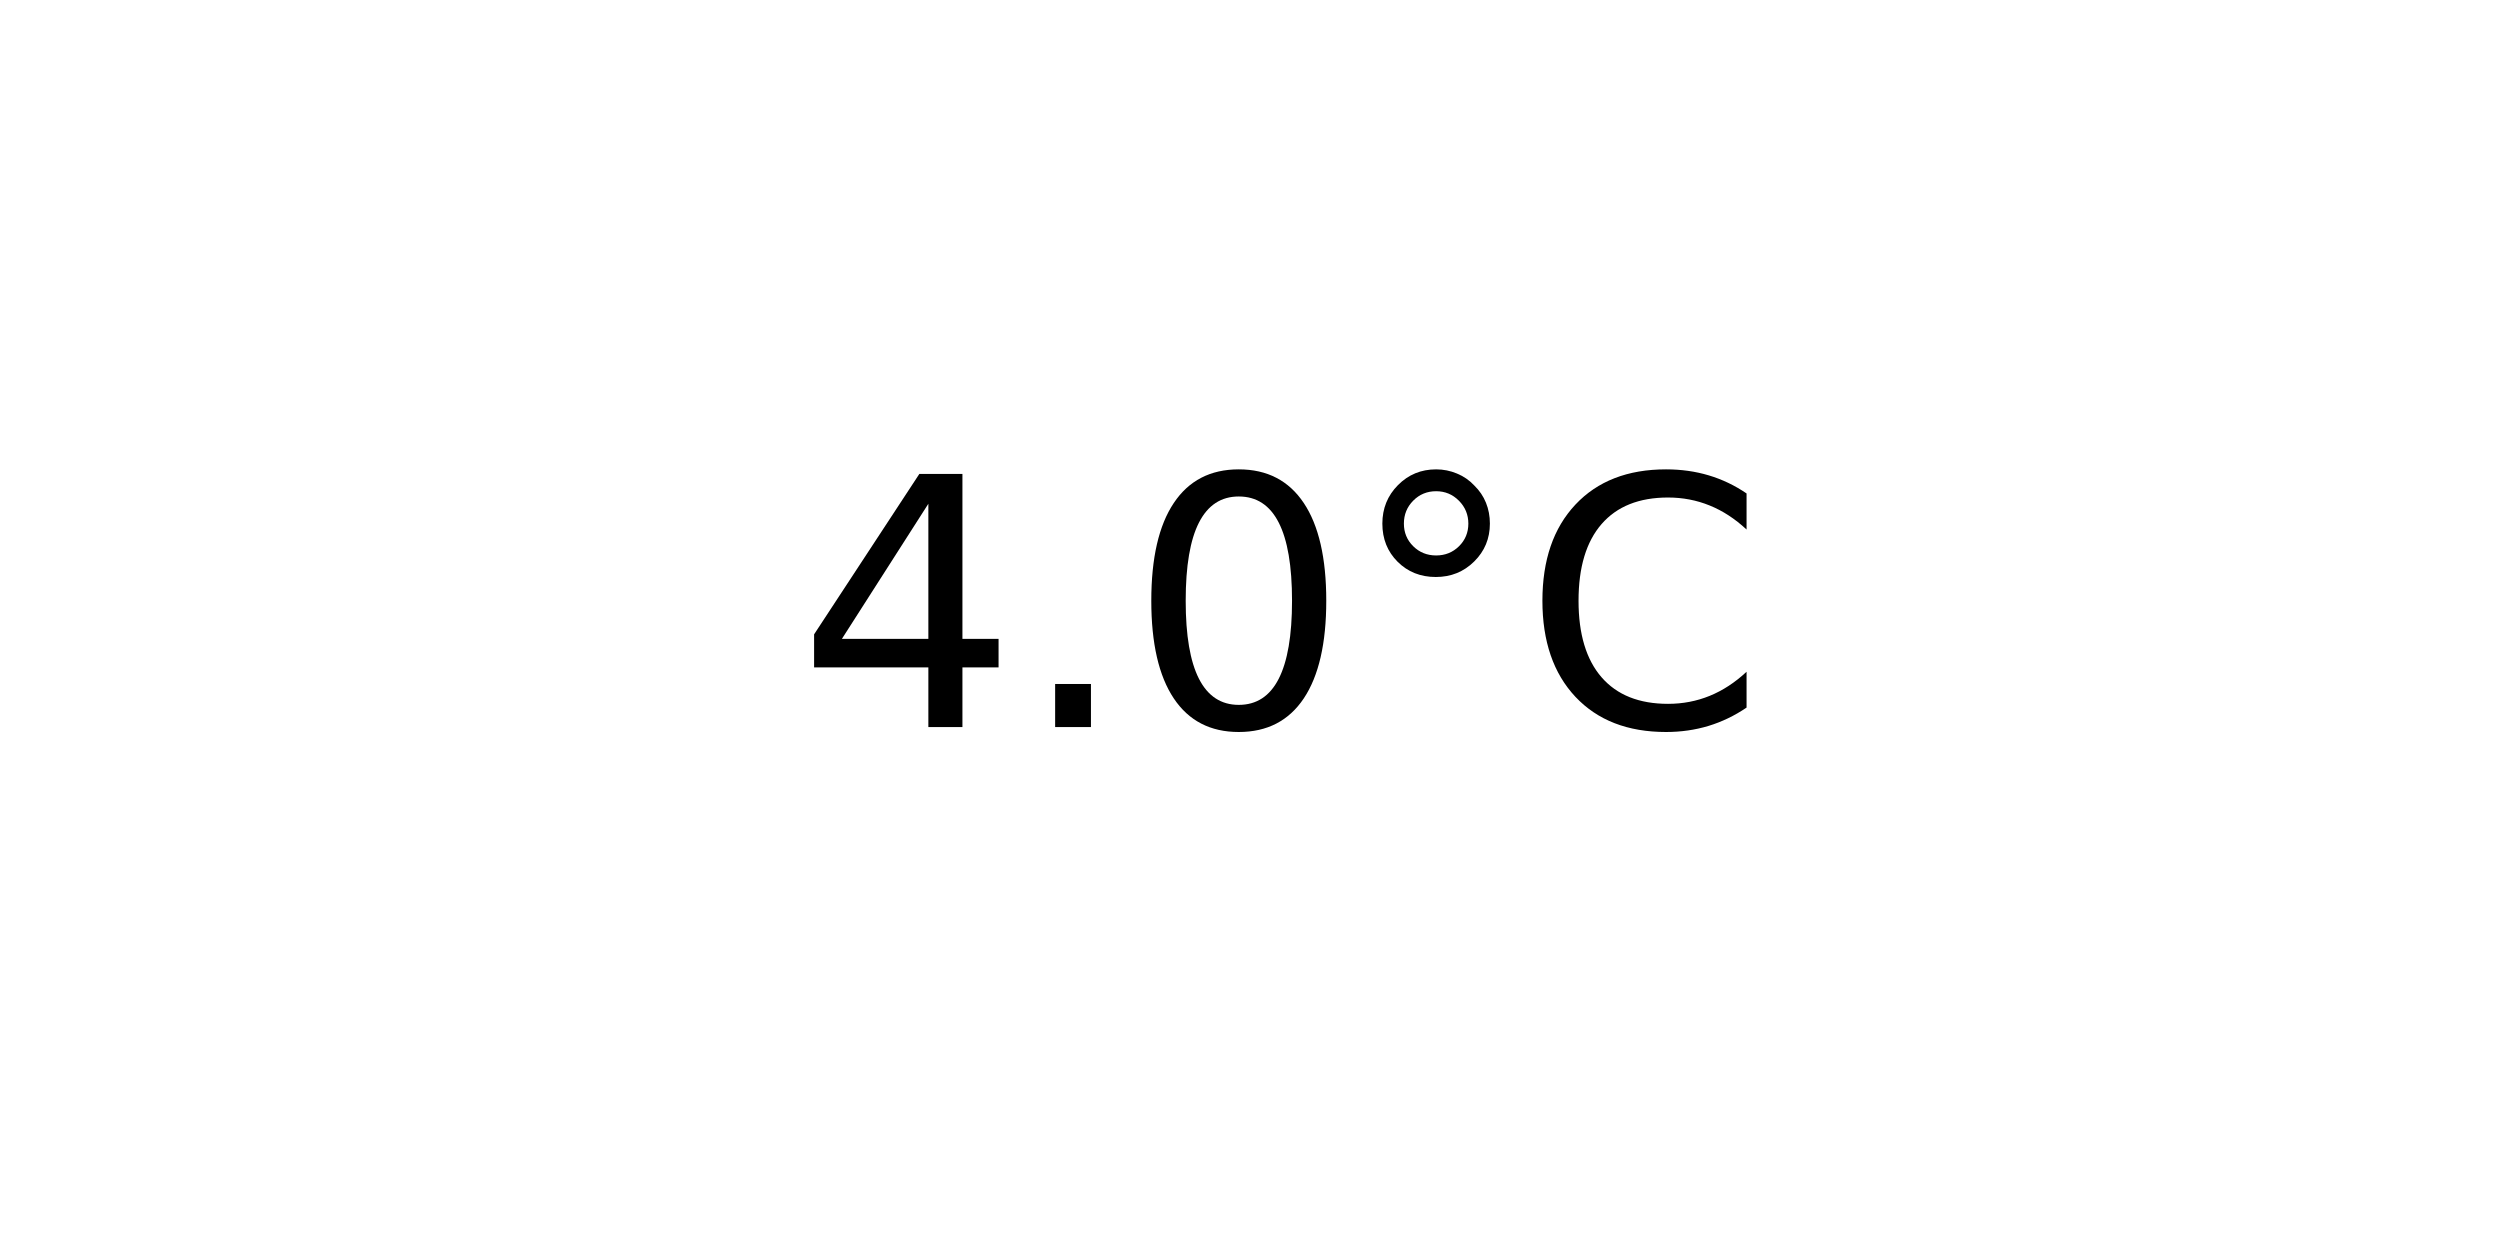
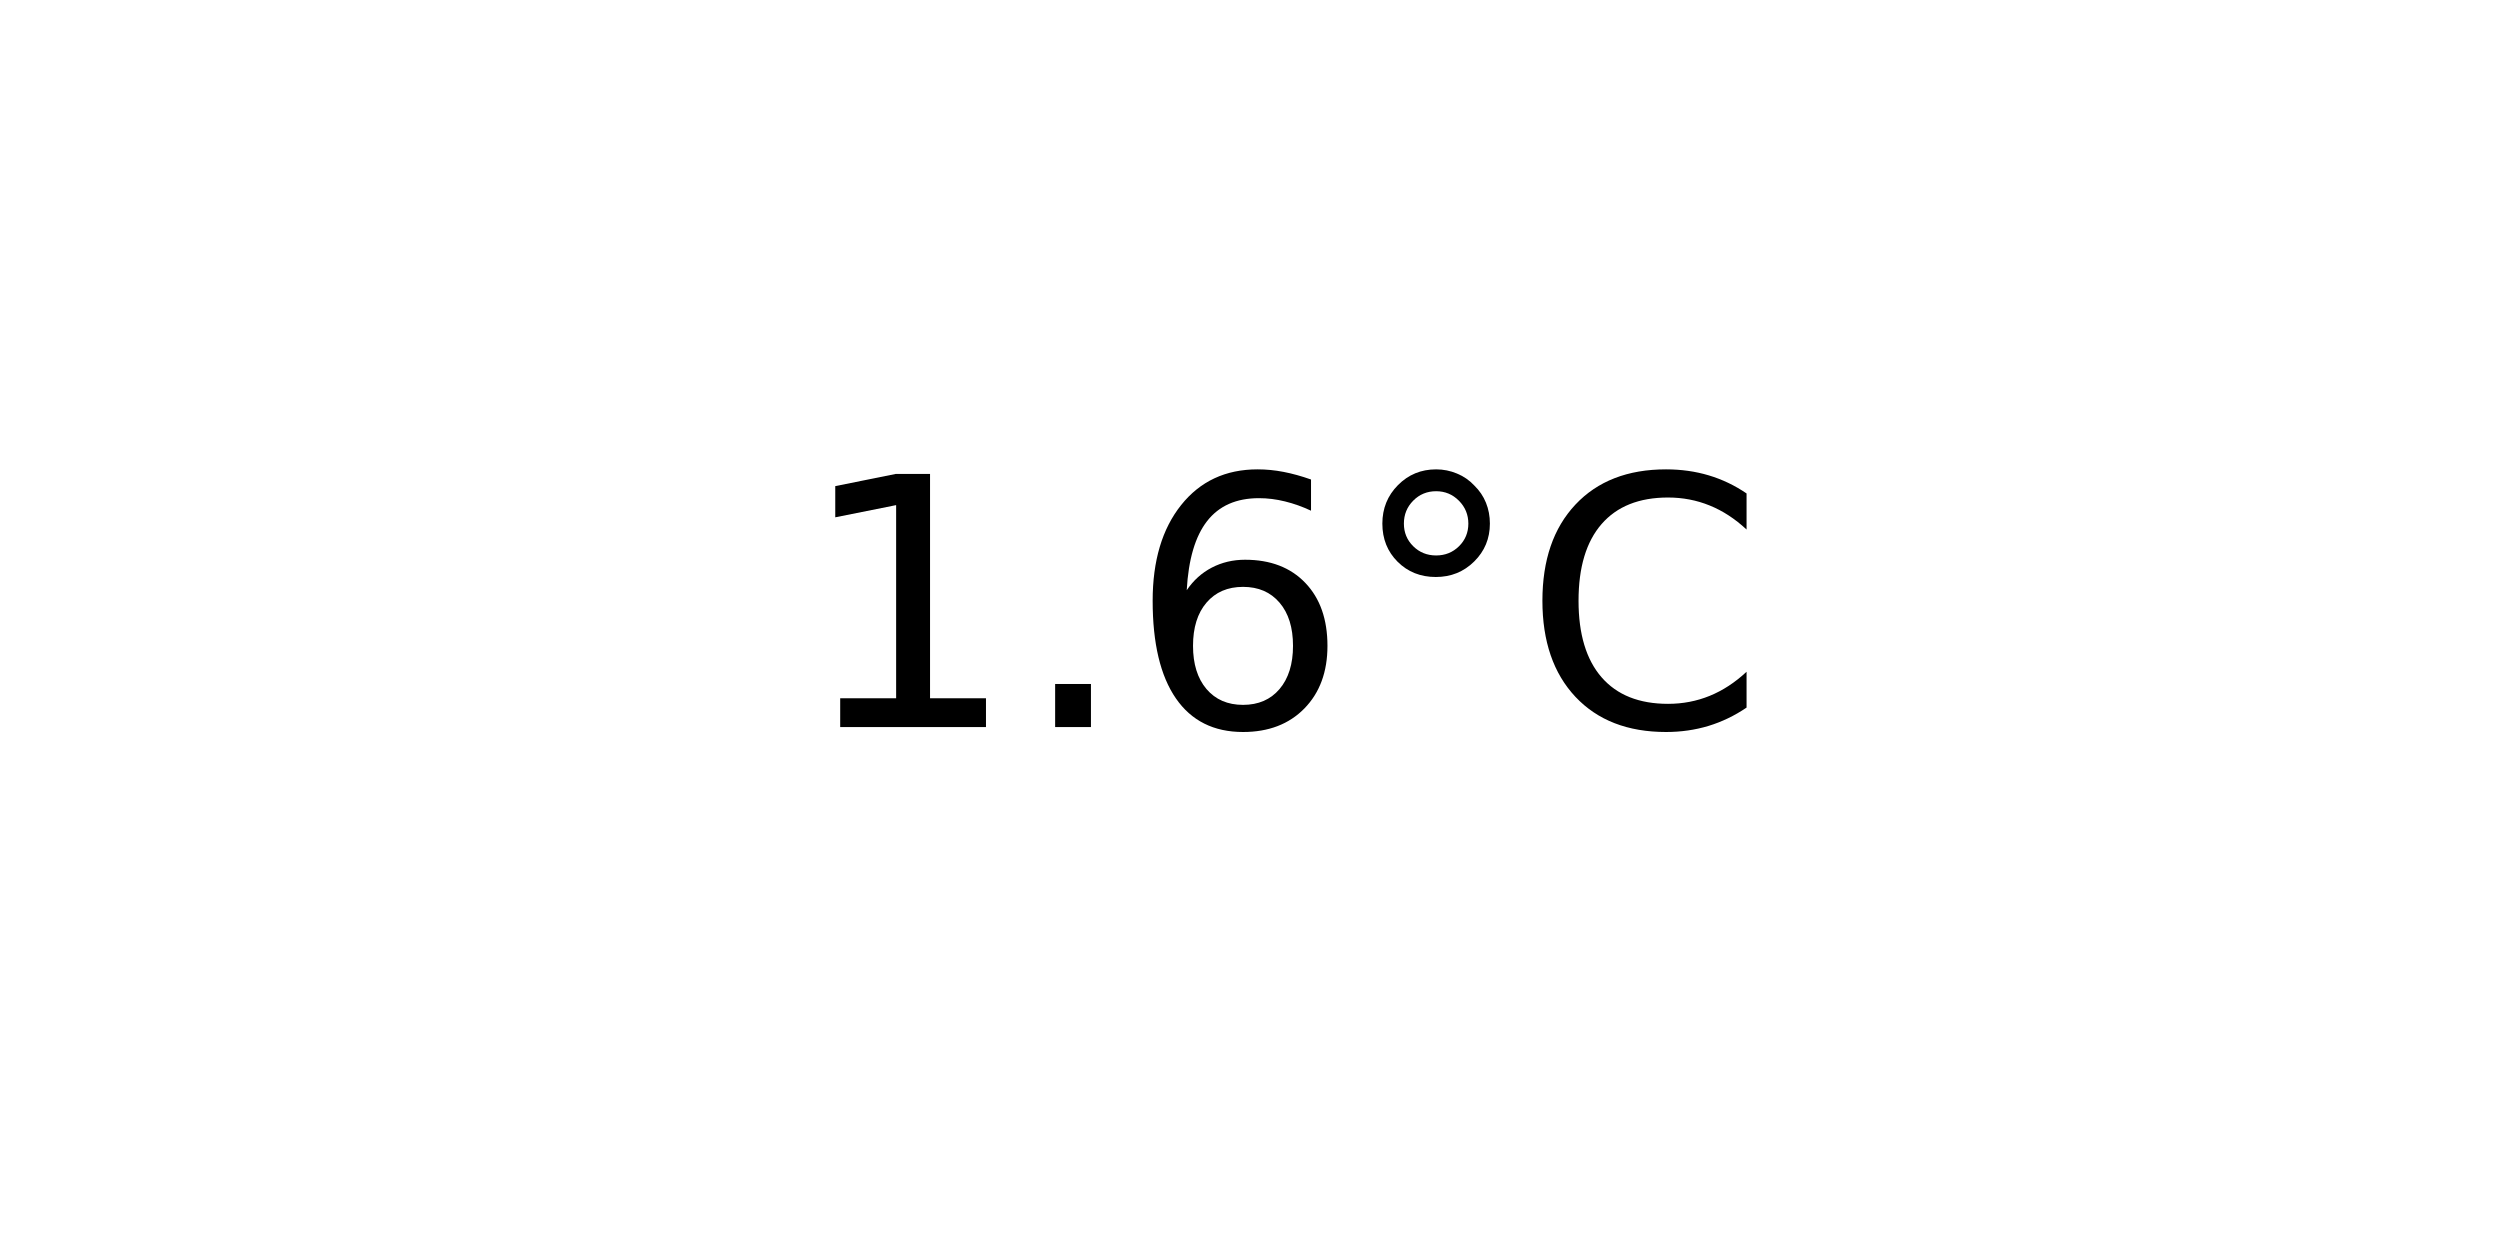
<svg xmlns="http://www.w3.org/2000/svg" xmlns:xlink="http://www.w3.org/1999/xlink" width="72pt" height="36pt" viewBox="0 0 72 36" version="1.1">
  <defs>
    <style type="text/css">*{stroke-linejoin: round; stroke-linecap: butt}</style>
  </defs>
  <g id="figure_1">
    <g id="axes_1">
      <g id="text_1">
        <g transform="translate(22.95703 20.93937) scale(0.1 -0.1)">
          <defs>
-             <path id="DejaVuSans-34" d="M 2419 4116  L 825 1625  L 2419 1625  L 2419 4116  z M 2253 4666  L 3047 4666  L 3047 1625  L 3713 1625  L 3713 1100  L 3047 1100  L 3047 0  L 2419 0  L 2419 1100  L 313 1100  L 313 1709  L 2253 4666  z " transform="scale(0.015625)" />
+             <path id="DejaVuSans-31" d="M 794 531  L 1825 531  L 1825 4091  L 703 3866  L 703 4441  L 1819 4666  L 2450 4666  L 2450 531  L 3481 531  L 3481 0  L 794 0  L 794 531  z " transform="scale(0.015625)" />
            <path id="DejaVuSans-2e" d="M 684 794  L 1344 794  L 1344 0  L 684 0  L 684 794  z " transform="scale(0.015625)" />
-             <path id="DejaVuSans-30" d="M 2034 4250  Q 1547 4250 1301 3770  Q 1056 3291 1056 2328  Q 1056 1369 1301 889  Q 1547 409 2034 409  Q 2525 409 2770 889  Q 3016 1369 3016 2328  Q 3016 3291 2770 3770  Q 2525 4250 2034 4250  z M 2034 4750  Q 2819 4750 3233 4129  Q 3647 3509 3647 2328  Q 3647 1150 3233 529  Q 2819 -91 2034 -91  Q 1250 -91 836 529  Q 422 1150 422 2328  Q 422 3509 836 4129  Q 1250 4750 2034 4750  z " transform="scale(0.015625)" />
+             <path id="DejaVuSans-36" d="M 2113 2584  Q 1688 2584 1439 2293  Q 1191 2003 1191 1497  Q 1191 994 1439 701  Q 1688 409 2113 409  Q 2538 409 2786 701  Q 3034 994 3034 1497  Q 3034 2003 2786 2293  Q 2538 2584 2113 2584  z M 3366 4563  L 3366 3988  Q 3128 4100 2886 4159  Q 2644 4219 2406 4219  Q 1781 4219 1451 3797  Q 1122 3375 1075 2522  Q 1259 2794 1537 2939  Q 1816 3084 2150 3084  Q 2853 3084 3261 2657  Q 3669 2231 3669 1497  Q 3669 778 3244 343  Q 2819 -91 2113 -91  Q 1303 -91 875 529  Q 447 1150 447 2328  Q 447 3434 972 4092  Q 1497 4750 2381 4750  Q 2619 4750 2861 4703  Q 3103 4656 3366 4563  z " transform="scale(0.015625)" />
            <path id="DejaVuSans-b0" d="M 1600 4347  Q 1350 4347 1178 4173  Q 1006 4000 1006 3750  Q 1006 3503 1178 3333  Q 1350 3163 1600 3163  Q 1850 3163 2022 3333  Q 2194 3503 2194 3750  Q 2194 3997 2020 4172  Q 1847 4347 1600 4347  z M 1600 4750  Q 1800 4750 1984 4673  Q 2169 4597 2303 4453  Q 2447 4313 2519 4134  Q 2591 3956 2591 3750  Q 2591 3338 2302 3052  Q 2013 2766 1594 2766  Q 1172 2766 890 3047  Q 609 3328 609 3750  Q 609 4169 896 4459  Q 1184 4750 1600 4750  z " transform="scale(0.015625)" />
            <path id="DejaVuSans-43" d="M 4122 4306  L 4122 3641  Q 3803 3938 3442 4084  Q 3081 4231 2675 4231  Q 1875 4231 1450 3742  Q 1025 3253 1025 2328  Q 1025 1406 1450 917  Q 1875 428 2675 428  Q 3081 428 3442 575  Q 3803 722 4122 1019  L 4122 359  Q 3791 134 3420 21  Q 3050 -91 2638 -91  Q 1578 -91 968 557  Q 359 1206 359 2328  Q 359 3453 968 4101  Q 1578 4750 2638 4750  Q 3056 4750 3426 4639  Q 3797 4528 4122 4306  z " transform="scale(0.015625)" />
          </defs>
-           <use xlink:href="#DejaVuSans-34" />
+           <use xlink:href="#DejaVuSans-31" />
          <use xlink:href="#DejaVuSans-2e" x="63.623" />
-           <use xlink:href="#DejaVuSans-30" x="95.41" />
+           <use xlink:href="#DejaVuSans-36" x="95.41" />
          <use xlink:href="#DejaVuSans-b0" x="159.033" />
          <use xlink:href="#DejaVuSans-43" x="209.033" />
        </g>
      </g>
    </g>
  </g>
</svg>
